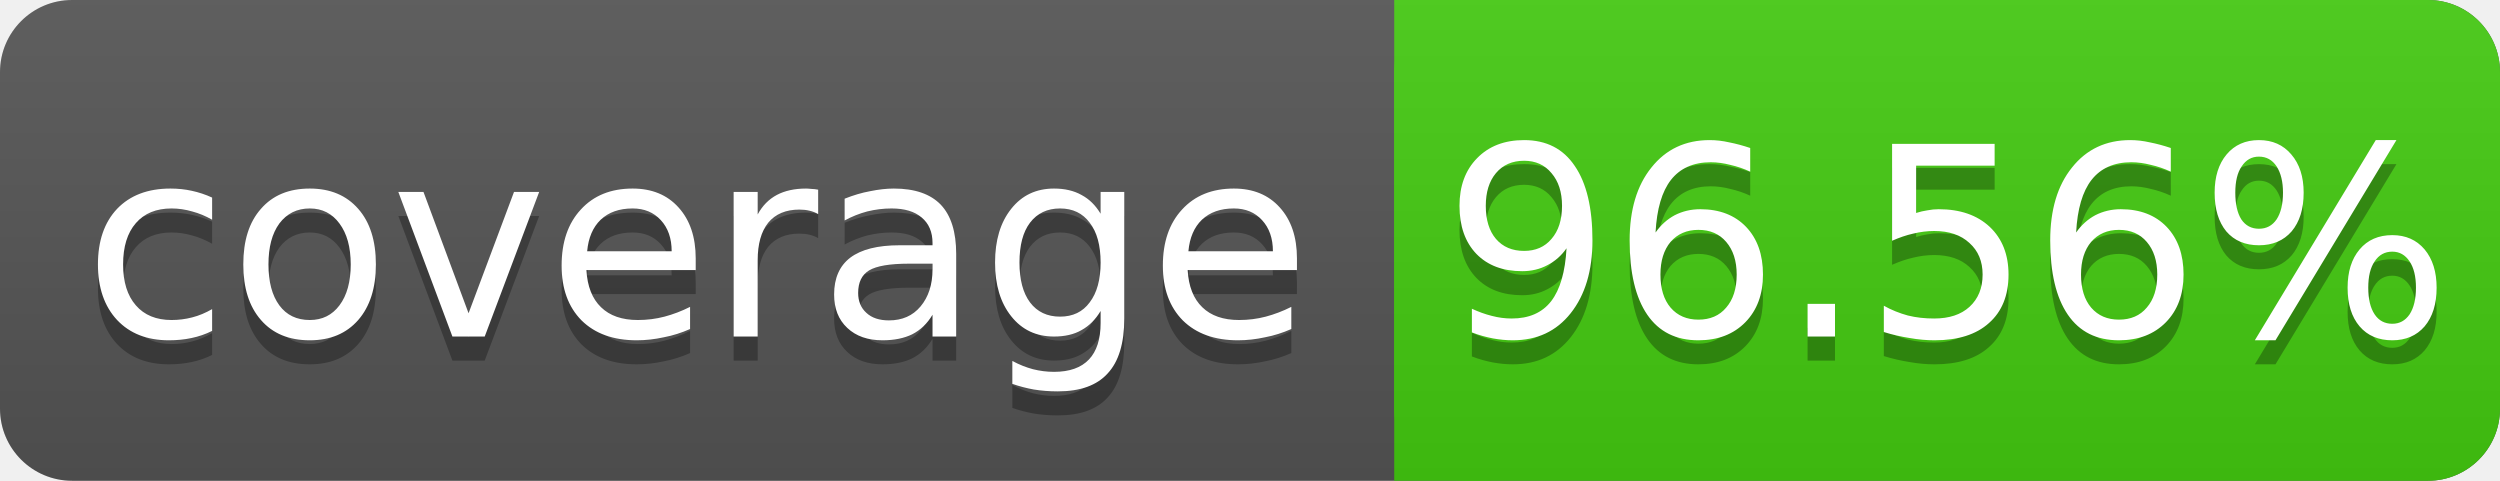
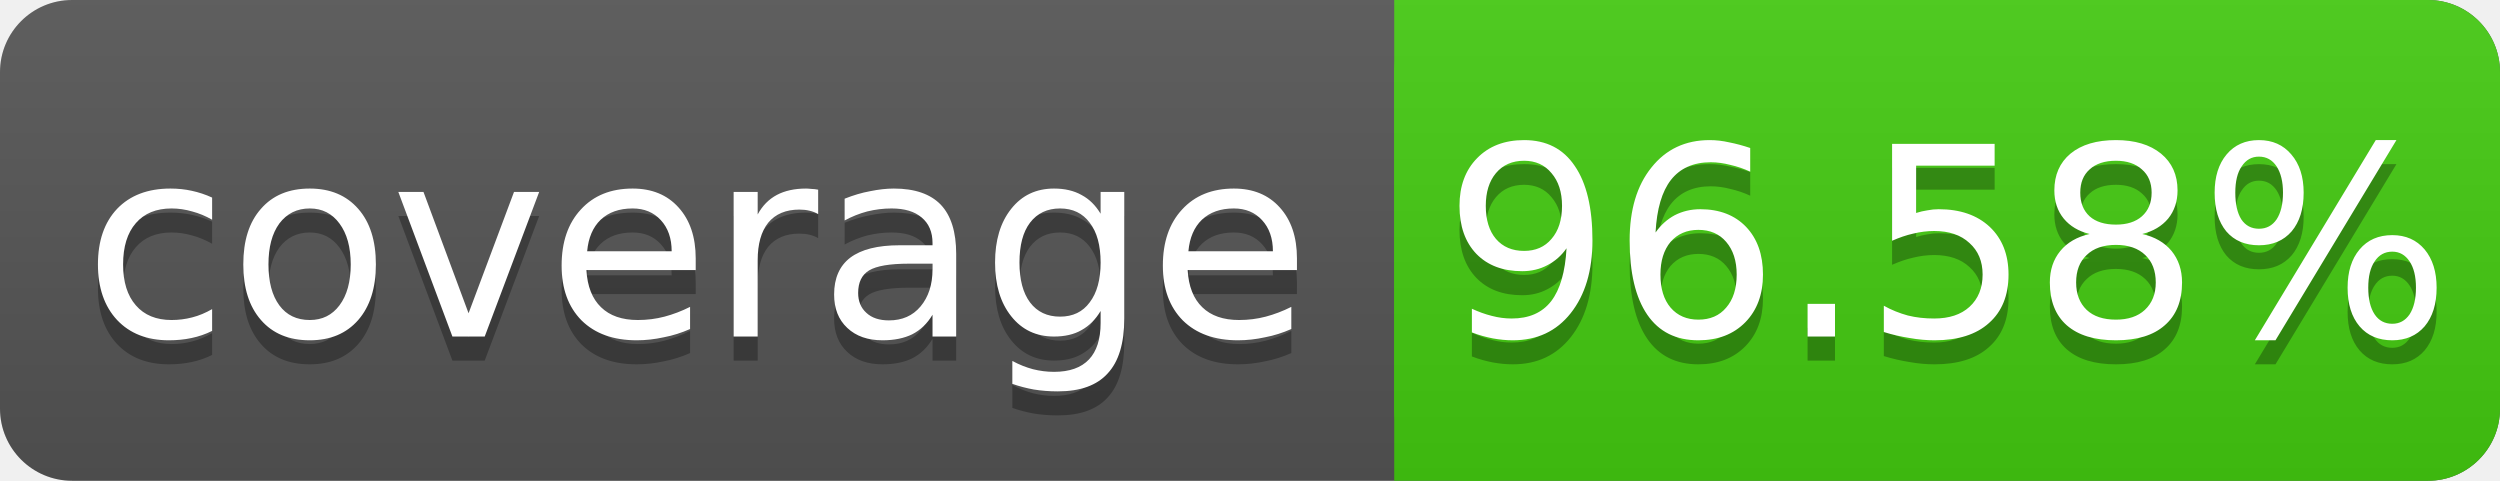
<svg xmlns="http://www.w3.org/2000/svg" width="104" height="20">
  <linearGradient id="s" x2="0" y2="100%">
    <stop offset="0" stop-color="#bbb" stop-opacity=".1" />
    <stop offset="1" stop-opacity=".1" />
  </linearGradient>
  <rect rx="3" width="104" height="20" fill="#555" />
  <rect rx="3" x="58" width="46" height="20" fill="#4c1" />
  <rect x="58" width="4" height="20" fill="#4c1" />
  <rect rx="3" width="104" height="20" fill="url(#s)" />
  <g fill="#fff" text-anchor="middle" font-family="DejaVu Sans,Verdana,Geneva,sans-serif" font-size="11">
    <text x="29" y="15" fill="#010101" fill-opacity=".3">coverage</text>
    <text x="29" y="14">coverage</text>
-     <text x="81" y="15" fill="#010101" fill-opacity=".3">96.56%</text>
-     <text x="81" y="14">96.56%</text>
+     <text x="81" y="15" fill="#010101" fill-opacity=".3">96.58%</text>
+     <text x="81" y="14">96.58%</text>
  </g>
</svg>
